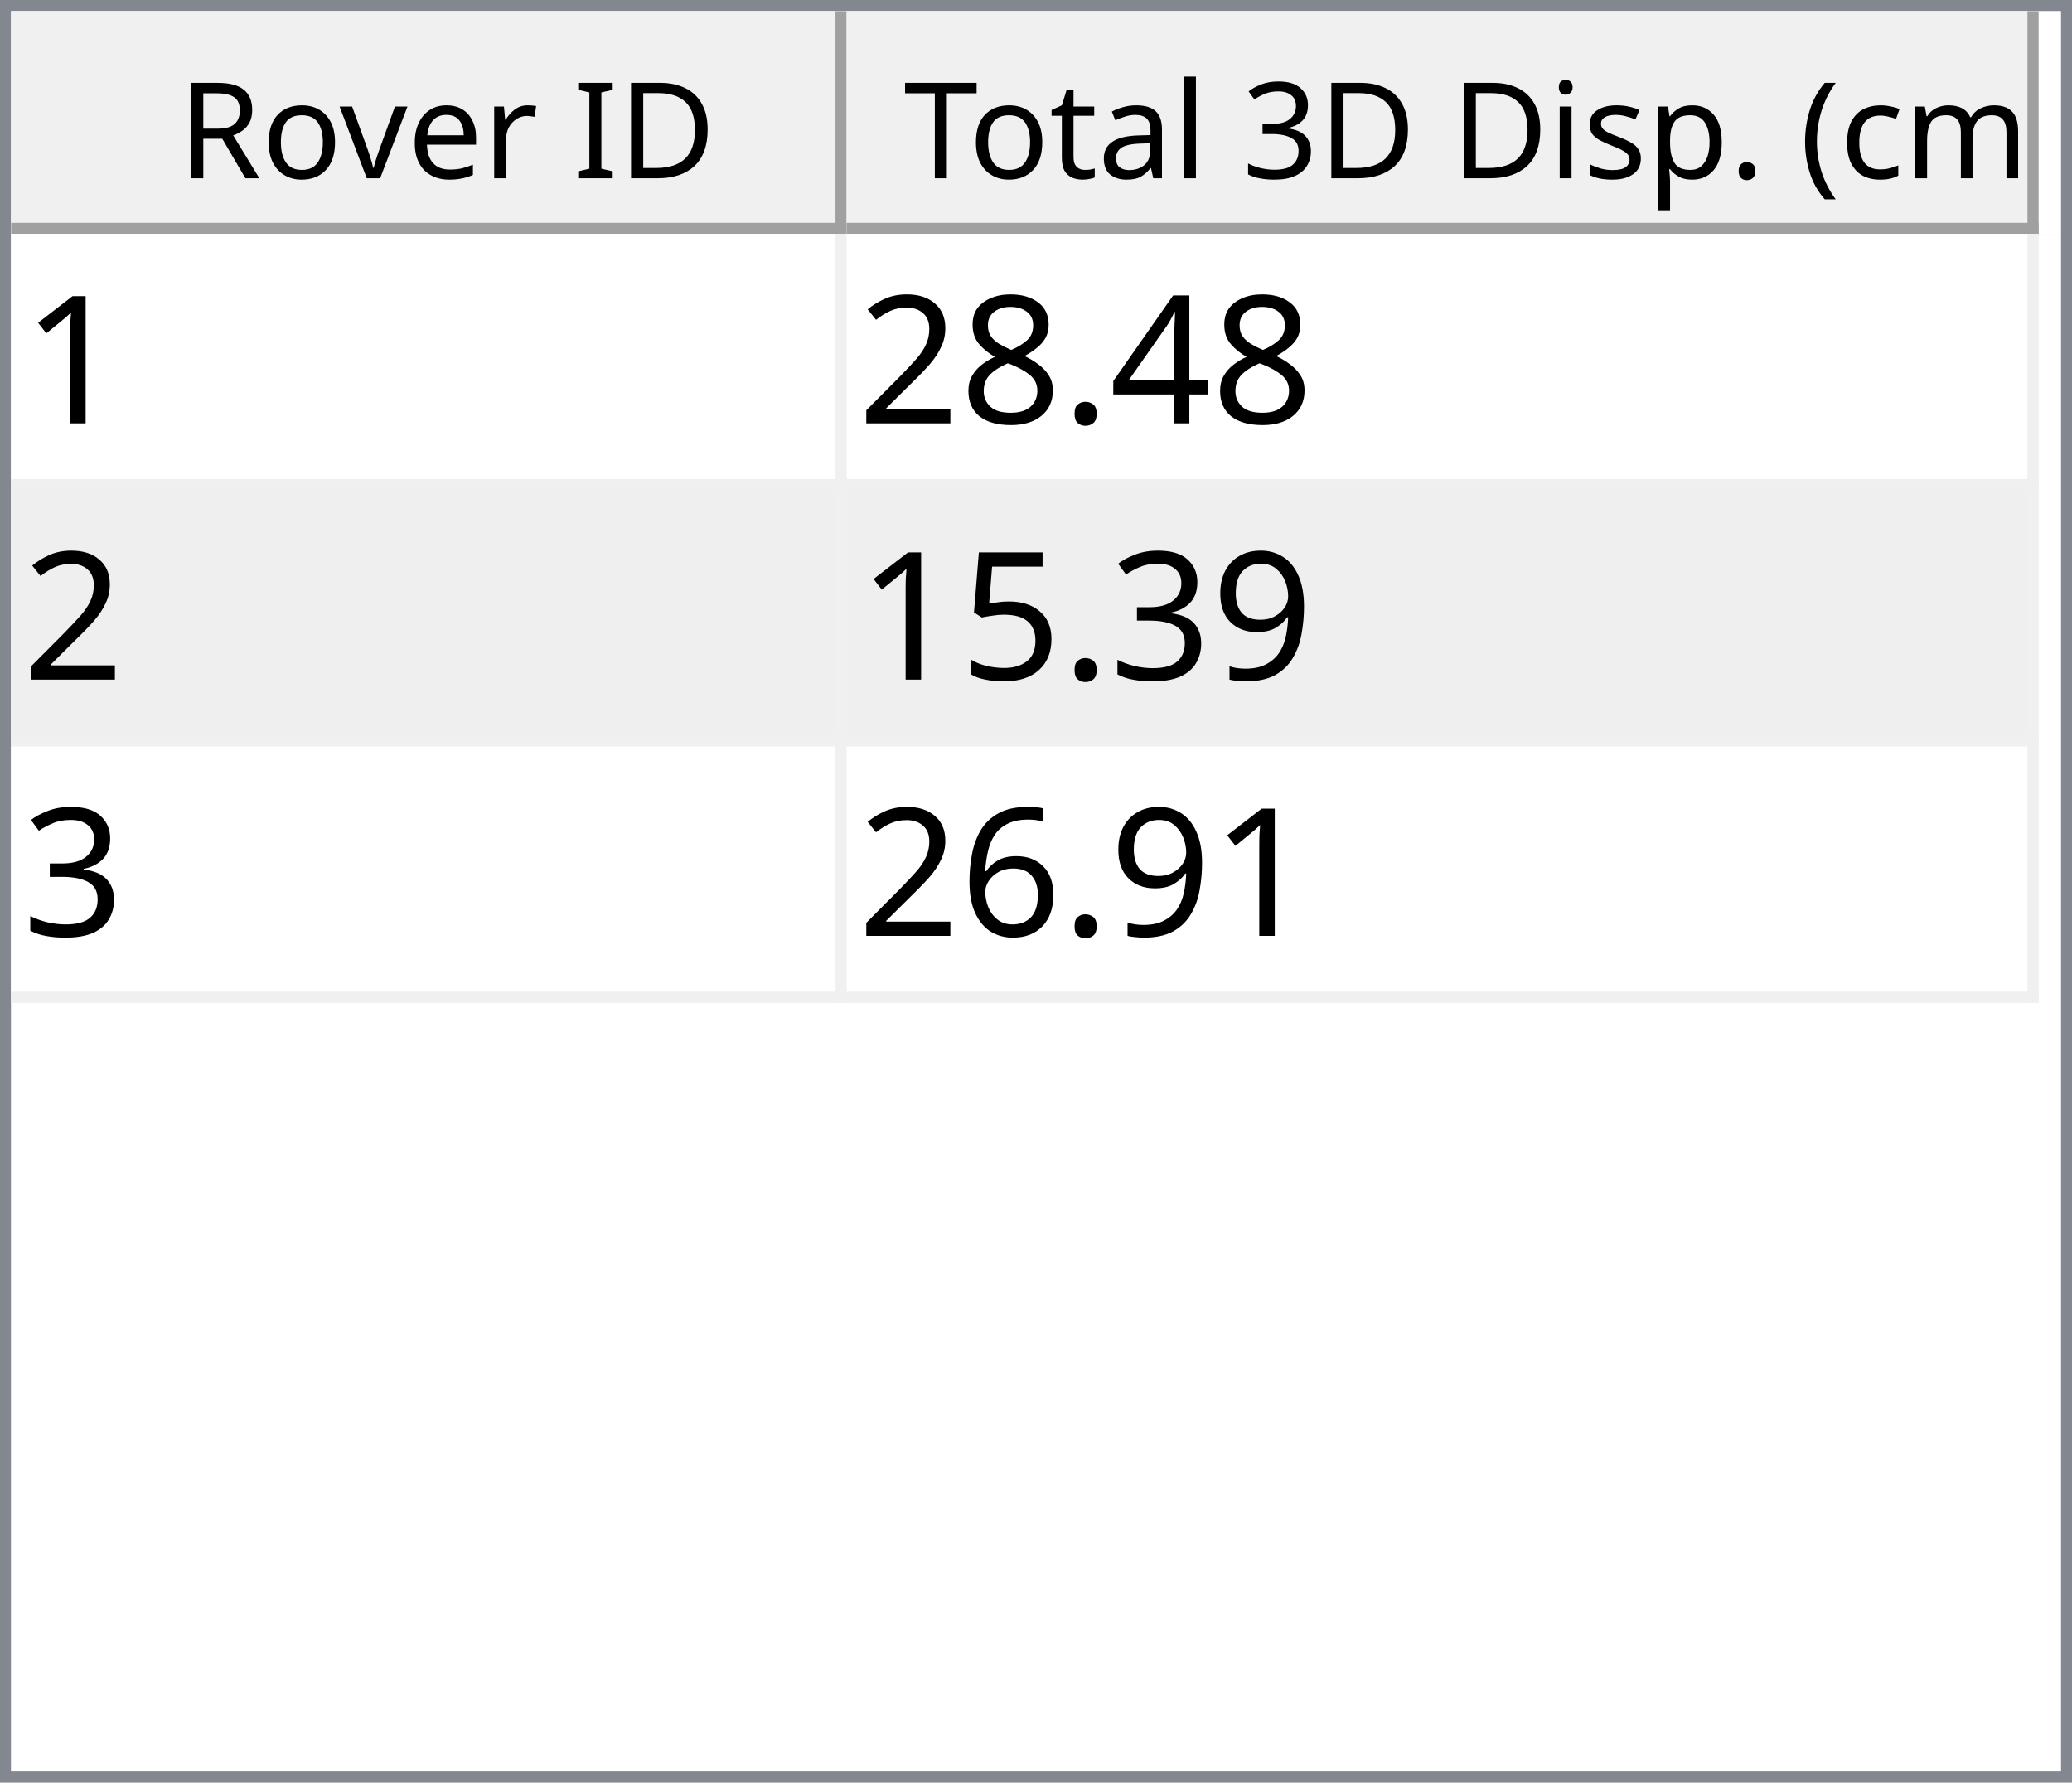
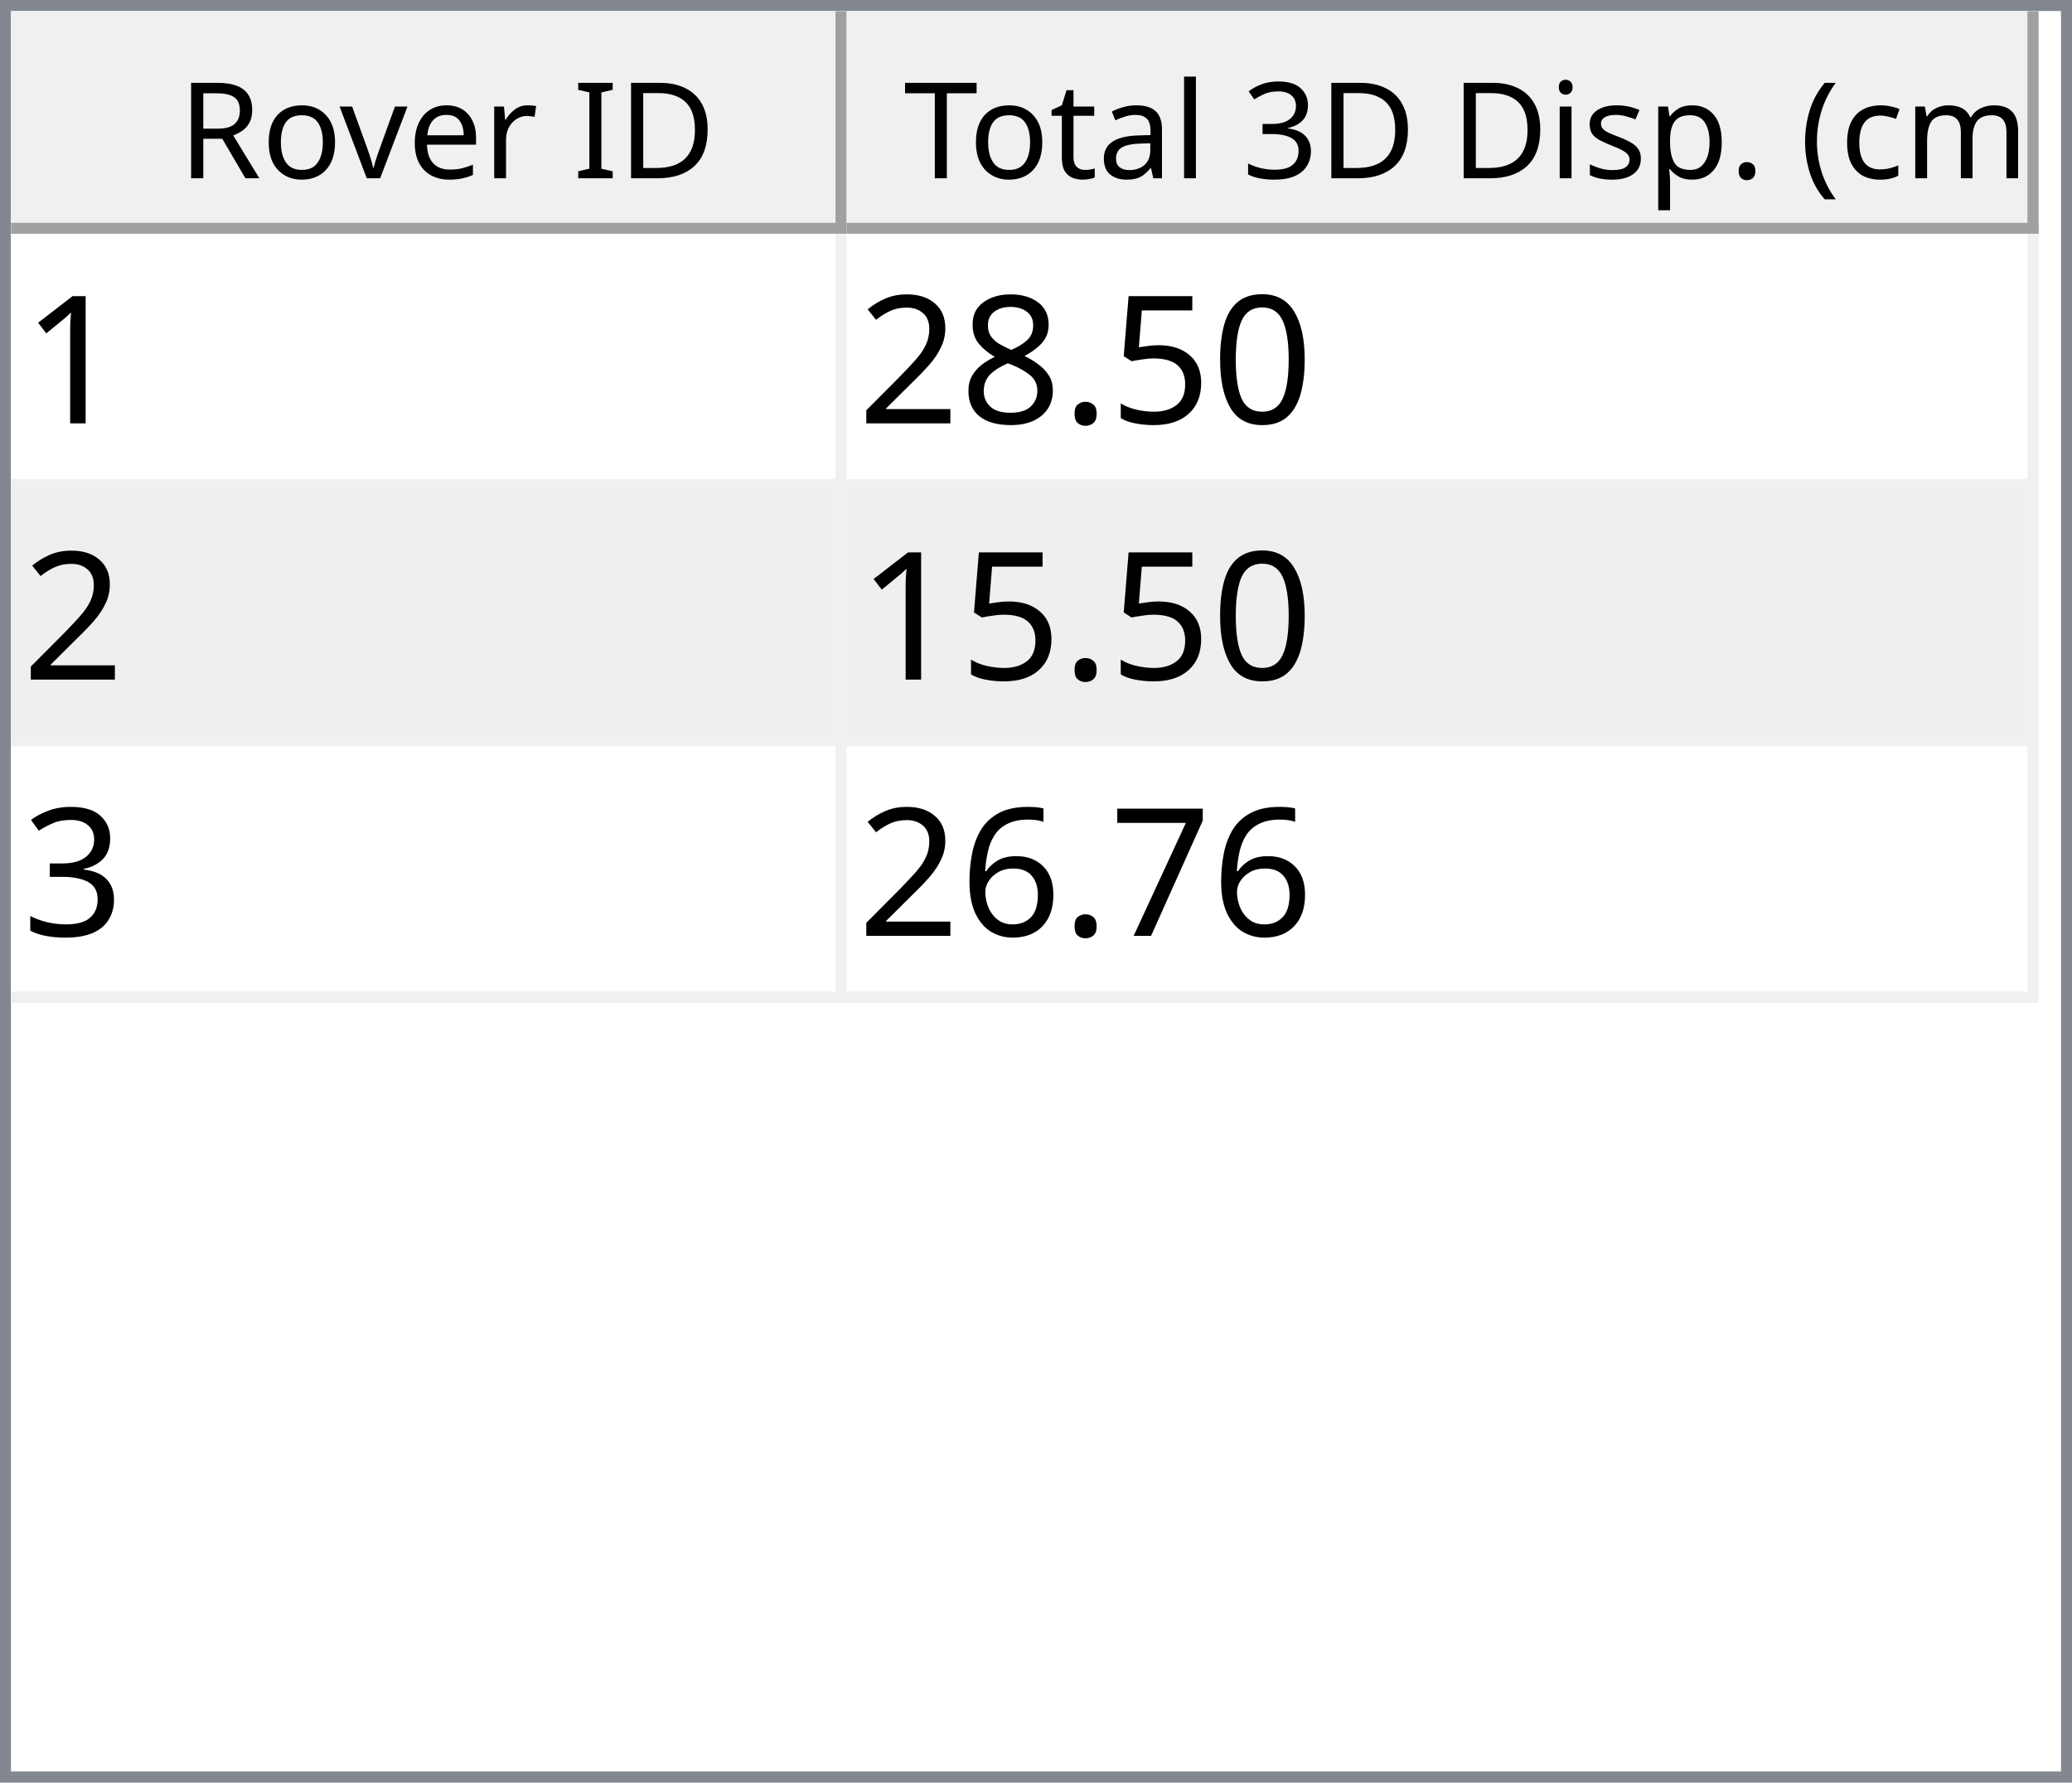
<svg xmlns="http://www.w3.org/2000/svg" style="fill-opacity:1; color-rendering:auto; color-interpolation:auto; text-rendering:auto; stroke:black; stroke-linecap:square; stroke-miterlimit:10; shape-rendering:auto; stroke-opacity:1; fill:black; stroke-dasharray:none; font-weight:normal; stroke-width:1; font-family:'Dialog'; font-style:normal; stroke-linejoin:miter; font-size:12px; stroke-dashoffset:0; image-rendering:auto;" width="186" height="160">
  <defs id="genericDefs" />
  <g>
    <defs id="defs1">
      <clipPath clipPathUnits="userSpaceOnUse" id="clipPath1">
        <path d="M0 0 L186 0 L186 160 L0 160 L0 0 Z" />
      </clipPath>
      <clipPath clipPathUnits="userSpaceOnUse" id="clipPath2">
        <path d="M0 0 L0 160 L186 160 L186 0 Z" />
      </clipPath>
      <clipPath clipPathUnits="userSpaceOnUse" id="clipPath3">
        <path d="M0 0 L0 20 L184 20 L184 0 Z" />
      </clipPath>
      <clipPath clipPathUnits="userSpaceOnUse" id="clipPath4">
        <path d="M0 0 L0 20 L75 20 L75 0 Z" />
      </clipPath>
      <clipPath clipPathUnits="userSpaceOnUse" id="clipPath5">
        <path d="M1 1 L1 19 L74 19 L74 1 Z" />
      </clipPath>
      <clipPath clipPathUnits="userSpaceOnUse" id="clipPath6">
        <path d="M0 0 L0 18 L73 18 L73 0 Z" />
      </clipPath>
      <clipPath clipPathUnits="userSpaceOnUse" id="clipPath7">
        <path d="M-0.5 -0.5 L-0.5 19.5 L74.5 19.5 L74.5 -0.5 Z" />
      </clipPath>
      <clipPath clipPathUnits="userSpaceOnUse" id="clipPath8">
        <path d="M0 0 L0 20 L107 20 L107 0 Z" />
      </clipPath>
      <clipPath clipPathUnits="userSpaceOnUse" id="clipPath9">
        <path d="M1 1 L1 19 L106 19 L106 1 Z" />
      </clipPath>
      <clipPath clipPathUnits="userSpaceOnUse" id="clipPath10">
        <path d="M0 0 L0 18 L105 18 L105 0 Z" />
      </clipPath>
      <clipPath clipPathUnits="userSpaceOnUse" id="clipPath11">
        <path d="M-0.5 -0.5 L-0.5 19.5 L106.5 19.5 L106.5 -0.5 Z" />
      </clipPath>
      <clipPath clipPathUnits="userSpaceOnUse" id="clipPath12">
        <path d="M0 0 L0 138 L184 138 L184 0 Z" />
      </clipPath>
      <clipPath clipPathUnits="userSpaceOnUse" id="clipPath13">
        <path d="M0 0 L0 69 L182 69 L182 0 Z" />
      </clipPath>
      <clipPath clipPathUnits="userSpaceOnUse" id="clipPath14">
        <path d="M-0.5 -0.5 L-0.5 68.5 L181.5 68.5 L181.5 -0.5 Z" />
      </clipPath>
      <clipPath clipPathUnits="userSpaceOnUse" id="clipPath15">
        <path d="M0 0 L0 22 L74 22 L74 0 Z" />
      </clipPath>
      <clipPath clipPathUnits="userSpaceOnUse" id="clipPath16">
        <path d="M0 0 L0 22 L106 22 L106 0 Z" />
      </clipPath>
      <font horiz-adv-x="64.551" id="font1">
        <font-face ascent="107.91" descent="25.098" units-per-em="100" style="font-style:normal; font-family:Segoe UI; font-weight:normal;" />
        <missing-glyph horiz-adv-x="64.551" d="M8.109 0 L8.109 68.266 L56.453 68.266 L56.453 0 L8.109 0 ZM15.328 7.234 L49.219 7.234 L49.219 61.031 L15.328 61.031 L15.328 7.234 Z" />
        <glyph unicode="D" horiz-adv-x="70.117" d="M9.188 0 L9.188 70.016 L28.516 70.016 Q65.531 70.016 65.531 35.891 Q65.531 19.672 55.25 9.836 Q44.969 0 27.734 0 L9.188 0 ZM17.391 62.594 L17.391 7.422 L27.828 7.422 Q41.609 7.422 49.273 14.797 Q56.938 22.172 56.938 35.688 Q56.938 62.594 28.328 62.594 L17.391 62.594 Z" />
        <glyph unicode="I" horiz-adv-x="26.611" d="M17.391 0 L9.188 0 L9.188 70.016 L17.391 70.016 L17.391 0 Z" />
        <glyph unicode=" " horiz-adv-x="27.393" d="" />
        <glyph unicode="r" horiz-adv-x="34.766" d="M34.188 41.891 Q32.078 43.5 28.125 43.5 Q23 43.5 19.555 38.672 Q16.109 33.844 16.109 25.484 L16.109 0 L8.109 0 L8.109 50 L16.109 50 L16.109 39.703 L16.312 39.703 Q18.016 44.969 21.531 47.922 Q25.047 50.875 29.391 50.875 Q32.516 50.875 34.188 50.203 L34.188 41.891 Z" />
        <glyph unicode="e" horiz-adv-x="52.295" d="M48.297 23 L12.984 23 Q13.188 14.656 17.484 10.109 Q21.781 5.562 29.297 5.562 Q37.75 5.562 44.828 11.141 L44.828 3.609 Q38.234 -1.172 27.391 -1.172 Q16.797 -1.172 10.742 5.641 Q4.688 12.453 4.688 24.812 Q4.688 36.469 11.305 43.82 Q17.922 51.172 27.734 51.172 Q37.547 51.172 42.922 44.828 Q48.297 38.484 48.297 27.203 L48.297 23 ZM40.094 29.781 Q40.047 36.719 36.75 40.578 Q33.453 44.438 27.594 44.438 Q21.922 44.438 17.969 40.383 Q14.016 36.328 13.094 29.781 L40.094 29.781 Z" />
        <glyph unicode="v" horiz-adv-x="47.9" d="M47.406 50 L27.484 0 L19.625 0 L0.688 50 L9.469 50 L22.172 13.672 Q23.578 9.672 23.922 6.688 L24.125 6.688 Q24.609 10.453 25.688 13.484 L38.969 50 L47.406 50 Z" />
        <glyph unicode="o" horiz-adv-x="58.594" d="M29 -1.172 Q17.922 -1.172 11.305 5.836 Q4.688 12.844 4.688 24.422 Q4.688 37.016 11.57 44.094 Q18.453 51.172 30.172 51.172 Q41.359 51.172 47.633 44.289 Q53.906 37.406 53.906 25.203 Q53.906 13.234 47.141 6.031 Q40.375 -1.172 29 -1.172 ZM29.594 44.438 Q21.875 44.438 17.383 39.188 Q12.891 33.938 12.891 24.703 Q12.891 15.828 17.43 10.695 Q21.969 5.562 29.594 5.562 Q37.359 5.562 41.531 10.594 Q45.703 15.625 45.703 24.906 Q45.703 34.281 41.531 39.359 Q37.359 44.438 29.594 44.438 Z" />
        <glyph unicode="R" horiz-adv-x="59.814" d="M59.375 0 L49.609 0 L37.891 19.625 Q36.281 22.359 34.766 24.289 Q33.25 26.219 31.664 27.438 Q30.078 28.656 28.25 29.219 Q26.422 29.781 24.125 29.781 L17.391 29.781 L17.391 0 L9.188 0 L9.188 70.016 L30.078 70.016 Q34.672 70.016 38.555 68.867 Q42.438 67.719 45.289 65.375 Q48.141 63.031 49.758 59.547 Q51.375 56.062 51.375 51.375 Q51.375 47.703 50.273 44.656 Q49.172 41.609 47.148 39.211 Q45.125 36.812 42.266 35.133 Q39.406 33.453 35.844 32.516 L35.844 32.328 Q37.594 31.547 38.891 30.547 Q40.188 29.547 41.359 28.18 Q42.531 26.812 43.68 25.078 Q44.828 23.344 46.234 21.047 L59.375 0 ZM17.391 62.594 L17.391 37.203 L28.516 37.203 Q31.594 37.203 34.203 38.133 Q36.812 39.062 38.719 40.797 Q40.625 42.531 41.703 45.047 Q42.781 47.562 42.781 50.688 Q42.781 56.297 39.141 59.445 Q35.5 62.594 28.609 62.594 L17.391 62.594 Z" />
        <glyph unicode=")" horiz-adv-x="30.176" d="M8.297 -15.922 L1.172 -15.922 Q16.406 2.344 16.406 26.812 Q16.406 51.469 1.078 70.016 L8.297 70.016 Q23.531 52.156 23.531 26.703 Q23.531 1.375 8.297 -15.922 Z" />
        <glyph unicode="m" horiz-adv-x="86.133" d="M79.109 0 L71.094 0 L71.094 28.719 Q71.094 37.016 68.531 40.727 Q65.969 44.438 59.906 44.438 Q54.781 44.438 51.195 39.75 Q47.609 35.062 47.609 28.516 L47.609 0 L39.594 0 L39.594 29.688 Q39.594 44.438 28.219 44.438 Q22.953 44.438 19.531 40.016 Q16.109 35.594 16.109 28.516 L16.109 0 L8.109 0 L8.109 50 L16.109 50 L16.109 42.094 L16.312 42.094 Q21.625 51.172 31.844 51.172 Q36.969 51.172 40.773 48.312 Q44.578 45.453 46 40.828 Q51.562 51.172 62.594 51.172 Q79.109 51.172 79.109 30.812 L79.109 0 Z" />
        <glyph unicode="c" horiz-adv-x="46.191" d="M42.188 2.297 Q36.422 -1.172 28.516 -1.172 Q17.828 -1.172 11.258 5.789 Q4.688 12.75 4.688 23.828 Q4.688 36.188 11.766 43.68 Q18.844 51.172 30.672 51.172 Q37.25 51.172 42.281 48.734 L42.281 40.531 Q36.719 44.438 30.375 44.438 Q22.703 44.438 17.797 38.945 Q12.891 33.453 12.891 24.516 Q12.891 15.719 17.508 10.641 Q22.125 5.562 29.891 5.562 Q36.422 5.562 42.188 9.906 L42.188 2.297 Z" />
        <glyph unicode="(" horiz-adv-x="30.176" d="M29.109 -15.922 L21.969 -15.922 Q6.844 1.375 6.844 26.703 Q6.844 52.156 21.969 70.016 L29.203 70.016 Q13.875 51.469 13.875 26.812 Q13.875 2.344 29.109 -15.922 Z" />
        <glyph unicode="." horiz-adv-x="21.68" d="M10.891 -1.078 Q8.641 -1.078 7.055 0.539 Q5.469 2.156 5.469 4.391 Q5.469 6.641 7.055 8.273 Q8.641 9.906 10.891 9.906 Q13.188 9.906 14.797 8.273 Q16.406 6.641 16.406 4.391 Q16.406 2.156 14.797 0.539 Q13.188 -1.078 10.891 -1.078 Z" />
        <glyph unicode="p" horiz-adv-x="58.789" d="M16.312 7.234 L16.109 7.234 L16.109 -23 L8.109 -23 L8.109 50 L16.109 50 L16.109 41.219 L16.312 41.219 Q22.219 51.172 33.594 51.172 Q43.266 51.172 48.688 44.461 Q54.109 37.75 54.109 26.469 Q54.109 13.922 48 6.375 Q41.891 -1.172 31.297 -1.172 Q21.578 -1.172 16.312 7.234 ZM16.109 27.391 L16.109 20.406 Q16.109 14.203 20.141 9.883 Q24.172 5.562 30.375 5.562 Q37.641 5.562 41.773 11.133 Q45.906 16.703 45.906 26.609 Q45.906 34.969 42.047 39.703 Q38.188 44.438 31.594 44.438 Q24.609 44.438 20.359 39.578 Q16.109 34.719 16.109 27.391 Z" />
        <glyph unicode="s" horiz-adv-x="42.432" d="M5.078 1.812 L5.078 10.406 Q11.625 5.562 19.484 5.562 Q30.031 5.562 30.031 12.594 Q30.031 14.594 29.125 15.992 Q28.219 17.391 26.68 18.461 Q25.141 19.531 23.07 20.383 Q21 21.234 18.609 22.172 Q15.281 23.484 12.766 24.828 Q10.25 26.172 8.57 27.859 Q6.891 29.547 6.031 31.695 Q5.172 33.844 5.172 36.719 Q5.172 40.234 6.789 42.945 Q8.406 45.656 11.086 47.484 Q13.766 49.312 17.211 50.242 Q20.656 51.172 24.312 51.172 Q30.812 51.172 35.938 48.922 L35.938 40.828 Q30.422 44.438 23.25 44.438 Q21 44.438 19.195 43.922 Q17.391 43.406 16.094 42.477 Q14.797 41.547 14.086 40.258 Q13.375 38.969 13.375 37.406 Q13.375 35.453 14.086 34.133 Q14.797 32.812 16.164 31.789 Q17.531 30.766 19.484 29.938 Q21.438 29.109 23.922 28.125 Q27.25 26.859 29.883 25.516 Q32.516 24.172 34.375 22.484 Q36.234 20.797 37.234 18.602 Q38.234 16.406 38.234 13.375 Q38.234 9.672 36.602 6.938 Q34.969 4.203 32.234 2.398 Q29.5 0.594 25.93 -0.289 Q22.359 -1.172 18.453 -1.172 Q10.75 -1.172 5.078 1.812 Z" />
        <glyph unicode="i" horiz-adv-x="24.219" d="M12.203 62.703 Q10.062 62.703 8.547 64.164 Q7.031 65.625 7.031 67.875 Q7.031 70.125 8.547 71.609 Q10.062 73.094 12.203 73.094 Q14.406 73.094 15.945 71.609 Q17.484 70.125 17.484 67.875 Q17.484 65.719 15.945 64.211 Q14.406 62.703 12.203 62.703 ZM16.109 0 L8.109 0 L8.109 50 L16.109 50 L16.109 0 Z" />
        <glyph unicode="3" horiz-adv-x="53.906" d="M46.531 19.828 Q46.531 15.094 44.75 11.211 Q42.969 7.328 39.719 4.57 Q36.469 1.812 31.93 0.297 Q27.391 -1.219 21.922 -1.219 Q11.922 -1.219 6 2.594 L6 11.188 Q13.094 5.609 22.219 5.609 Q25.875 5.609 28.828 6.539 Q31.781 7.469 33.906 9.227 Q36.031 10.984 37.18 13.477 Q38.328 15.969 38.328 19.094 Q38.328 32.812 18.797 32.812 L12.984 32.812 L12.984 39.594 L18.5 39.594 Q35.797 39.594 35.797 52.484 Q35.797 64.406 22.609 64.406 Q15.188 64.406 8.688 59.422 L8.688 67.188 Q15.375 71.188 24.609 71.188 Q29 71.188 32.57 69.969 Q36.141 68.75 38.68 66.555 Q41.219 64.359 42.609 61.281 Q44 58.203 44 54.5 Q44 40.672 30.031 36.719 L30.031 36.531 Q33.594 36.141 36.625 34.797 Q39.656 33.453 41.852 31.305 Q44.047 29.156 45.289 26.25 Q46.531 23.344 46.531 19.828 Z" />
        <glyph unicode="l" horiz-adv-x="24.219" d="M16.109 0 L8.109 0 L8.109 74.031 L16.109 74.031 L16.109 0 Z" />
        <glyph unicode="a" horiz-adv-x="50.879" d="M43.891 0 L35.891 0 L35.891 7.812 L35.688 7.812 Q30.469 -1.172 20.312 -1.172 Q12.844 -1.172 8.617 2.781 Q4.391 6.734 4.391 13.281 Q4.391 27.297 20.906 29.594 L35.891 31.688 Q35.891 44.438 25.594 44.438 Q16.547 44.438 9.281 38.281 L9.281 46.484 Q16.656 51.172 26.266 51.172 Q43.891 51.172 43.891 32.516 L43.891 0 ZM35.891 25.297 L23.828 23.641 Q18.266 22.859 15.43 20.875 Q12.594 18.891 12.594 13.875 Q12.594 10.203 15.211 7.883 Q17.828 5.562 22.172 5.562 Q28.125 5.562 32.008 9.742 Q35.891 13.922 35.891 20.312 L35.891 25.297 Z" />
        <glyph unicode="t" horiz-adv-x="33.887" d="M31.297 0.484 Q28.469 -1.078 23.828 -1.078 Q10.688 -1.078 10.688 13.578 L10.688 43.172 L2.094 43.172 L2.094 50 L10.688 50 L10.688 62.203 L18.703 64.797 L18.703 50 L31.297 50 L31.297 43.172 L18.703 43.172 L18.703 14.984 Q18.703 9.969 20.414 7.82 Q22.125 5.672 26.078 5.672 Q29.109 5.672 31.297 7.328 L31.297 0.484 Z" />
        <glyph unicode="T" horiz-adv-x="52.393" d="M50.594 62.594 L30.375 62.594 L30.375 0 L22.172 0 L22.172 62.594 L2 62.594 L2 70.016 L50.594 70.016 L50.594 62.594 Z" />
      </font>
      <font horiz-adv-x="75.0" id="font2">
        <font-face ascent="100.537" descent="21.973" units-per-em="100" style="font-style:normal; font-family:sans-serif; font-weight:normal;" />
        <missing-glyph horiz-adv-x="75.0" d="M12.5 0 L12.5 62.5 L62.5 62.5 L62.5 0 L12.5 0 ZM14.062 1.562 L60.938 1.562 L60.938 60.938 L14.062 60.938 L14.062 1.562 Z" />
        <glyph unicode="1" horiz-adv-x="55.615" d="M37.25 0 L28.469 0 L28.469 56 Q25.297 52.984 20.141 49.953 Q14.984 46.922 10.891 45.406 L10.891 53.906 Q18.266 57.375 23.781 62.305 Q29.297 67.234 31.594 71.875 L37.25 71.875 L37.25 0 Z" />
-         <glyph unicode="4" horiz-adv-x="55.615" d="M32.328 0 L32.328 17.141 L1.266 17.141 L1.266 25.203 L33.938 71.578 L41.109 71.578 L41.109 25.203 L50.781 25.203 L50.781 17.141 L41.109 17.141 L41.109 0 L32.328 0 ZM32.328 25.203 L32.328 57.469 L9.906 25.203 L32.328 25.203 Z" />
+         <glyph unicode="0" horiz-adv-x="55.615" d="M4.156 35.297 Q4.156 48 6.766 55.742 Q9.375 63.484 14.523 67.68 Q19.672 71.875 27.484 71.875 Q33.25 71.875 37.594 69.555 Q41.938 67.234 44.773 62.867 Q47.609 58.5 49.219 52.227 Q50.828 45.953 50.828 35.297 Q50.828 22.703 48.242 14.969 Q45.656 7.234 40.508 3.008 Q35.359 -1.219 27.484 -1.219 Q17.141 -1.219 11.234 6.203 Q4.156 15.141 4.156 35.297 ZM13.188 35.297 Q13.188 17.672 17.312 11.836 Q21.438 6 27.484 6 Q33.547 6 37.672 11.859 Q41.797 17.719 41.797 35.297 Q41.797 52.984 37.672 58.789 Q33.547 64.594 27.391 64.594 Q21.344 64.594 17.719 59.469 Q13.188 52.938 13.188 35.297 Z" />
+         <glyph unicode="5" horiz-adv-x="55.615" d="M4.156 18.75 L13.375 19.531 Q14.406 12.797 18.141 9.398 Q21.875 6 27.156 6 Q33.5 6 37.891 10.789 Q42.281 15.578 42.281 23.484 Q42.281 31 38.062 35.352 Q33.844 39.703 27 39.703 Q22.75 39.703 19.336 37.773 Q15.922 35.844 13.969 32.766 L5.719 33.844 L12.641 70.609 L48.25 70.609 L48.25 62.203 L19.672 62.203 L15.828 42.969 Q22.266 47.469 29.344 47.469 Q38.719 47.469 45.164 40.969 Q51.609 34.469 51.609 24.266 Q51.609 14.547 45.953 7.469 Q39.062 -1.219 27.156 -1.219 Q17.391 -1.219 11.211 4.25 Q5.031 9.719 4.156 18.75 Z" />
        <glyph unicode="." horiz-adv-x="27.783" d="M9.078 0 L9.078 10.016 L19.094 10.016 L19.094 0 L9.078 0 Z" />
        <glyph unicode="8" horiz-adv-x="55.615" d="M17.672 38.812 Q12.203 40.828 9.57 44.539 Q6.938 48.25 6.938 53.422 Q6.938 61.234 12.555 66.555 Q18.172 71.875 27.484 71.875 Q36.859 71.875 42.578 66.43 Q48.297 60.984 48.297 53.172 Q48.297 48.188 45.68 44.508 Q43.062 40.828 37.75 38.812 Q44.344 36.672 47.781 31.883 Q51.219 27.094 51.219 20.453 Q51.219 11.281 44.727 5.031 Q38.234 -1.219 27.641 -1.219 Q17.047 -1.219 10.547 5.055 Q4.047 11.328 4.047 20.703 Q4.047 27.688 7.594 32.398 Q11.141 37.109 17.672 38.812 ZM15.922 53.719 Q15.922 48.641 19.195 45.414 Q22.469 42.188 27.688 42.188 Q32.766 42.188 36.016 45.383 Q39.266 48.578 39.266 53.219 Q39.266 58.062 35.914 61.359 Q32.562 64.656 27.594 64.656 Q22.562 64.656 19.242 61.43 Q15.922 58.203 15.922 53.719 ZM13.094 20.656 Q13.094 16.891 14.875 13.375 Q16.656 9.859 20.172 7.93 Q23.688 6 27.734 6 Q34.031 6 38.133 10.055 Q42.234 14.109 42.234 20.359 Q42.234 26.703 38.016 30.859 Q33.797 35.016 27.438 35.016 Q21.234 35.016 17.164 30.914 Q13.094 26.812 13.094 20.656 Z" />
        <glyph unicode="2" horiz-adv-x="55.615" d="M50.344 8.453 L50.344 0 L3.031 0 Q2.938 3.172 4.047 6.109 Q5.859 10.938 9.836 15.625 Q13.812 20.312 21.344 26.469 Q33.016 36.031 37.117 41.625 Q41.219 47.219 41.219 52.203 Q41.219 57.422 37.477 61.008 Q33.734 64.594 27.734 64.594 Q21.391 64.594 17.578 60.789 Q13.766 56.984 13.719 50.25 L4.688 51.172 Q5.609 61.281 11.664 66.578 Q17.719 71.875 27.938 71.875 Q38.234 71.875 44.242 66.164 Q50.25 60.453 50.25 52 Q50.25 47.703 48.492 43.555 Q46.734 39.406 42.656 34.812 Q38.578 30.219 29.109 22.219 Q21.188 15.578 18.945 13.211 Q16.703 10.844 15.234 8.453 L50.344 8.453 Z" />
-         <glyph unicode="9" horiz-adv-x="55.615" d="M5.469 16.547 L13.922 17.328 Q14.984 11.375 18.016 8.688 Q21.047 6 25.781 6 Q29.828 6 32.883 7.859 Q35.938 9.719 37.891 12.82 Q39.844 15.922 41.164 21.195 Q42.484 26.469 42.484 31.938 Q42.484 32.516 42.438 33.688 Q39.797 29.5 35.234 26.883 Q30.672 24.266 25.344 24.266 Q16.453 24.266 10.305 30.711 Q4.156 37.156 4.156 47.703 Q4.156 58.594 10.578 65.234 Q17 71.875 26.656 71.875 Q33.641 71.875 39.43 68.117 Q45.219 64.359 48.219 57.398 Q51.219 50.438 51.219 37.25 Q51.219 23.531 48.242 15.406 Q45.266 7.281 39.383 3.031 Q33.5 -1.219 25.594 -1.219 Q17.188 -1.219 11.867 3.445 Q6.547 8.109 5.469 16.547 ZM41.453 48.141 Q41.453 55.719 37.43 60.156 Q33.406 64.594 27.734 64.594 Q21.875 64.594 17.531 59.812 Q13.188 55.031 13.188 47.406 Q13.188 40.578 17.312 36.305 Q21.438 32.031 27.484 32.031 Q33.594 32.031 37.523 36.305 Q41.453 40.578 41.453 48.141 Z" />
        <glyph unicode="3" horiz-adv-x="55.615" d="M4.203 18.891 L12.984 20.062 Q14.5 12.594 18.141 9.297 Q21.781 6 27 6 Q33.203 6 37.477 10.297 Q41.75 14.594 41.75 20.953 Q41.75 27 37.797 30.93 Q33.844 34.859 27.734 34.859 Q25.25 34.859 21.531 33.891 L22.516 41.609 Q23.391 41.5 23.922 41.5 Q29.547 41.5 34.039 44.43 Q38.531 47.359 38.531 53.469 Q38.531 58.297 35.258 61.477 Q31.984 64.656 26.812 64.656 Q21.688 64.656 18.266 61.43 Q14.844 58.203 13.875 51.766 L5.078 53.328 Q6.688 62.156 12.398 67.016 Q18.109 71.875 26.609 71.875 Q32.469 71.875 37.398 69.359 Q42.328 66.844 44.945 62.5 Q47.562 58.156 47.562 53.266 Q47.562 48.641 45.07 44.828 Q42.578 41.016 37.703 38.766 Q44.047 37.312 47.562 32.695 Q51.078 28.078 51.078 21.141 Q51.078 11.766 44.242 5.25 Q37.406 -1.266 26.953 -1.266 Q17.531 -1.266 11.305 4.352 Q5.078 9.969 4.203 18.891 Z" />
-         <glyph unicode="5" horiz-adv-x="55.615" d="M4.156 18.75 L13.375 19.531 Q14.406 12.797 18.141 9.398 Q21.875 6 27.156 6 Q33.5 6 37.891 10.789 Q42.281 15.578 42.281 23.484 Q42.281 31 38.062 35.352 Q33.844 39.703 27 39.703 Q22.75 39.703 19.336 37.773 Q15.922 35.844 13.969 32.766 L5.719 33.844 L12.641 70.609 L48.25 70.609 L48.25 62.203 L19.672 62.203 L15.828 42.969 Q22.266 47.469 29.344 47.469 Q38.719 47.469 45.164 40.969 Q51.609 34.469 51.609 24.266 Q51.609 14.547 45.953 7.469 Q39.062 -1.219 27.156 -1.219 Q17.391 -1.219 11.211 4.25 Q5.031 9.719 4.156 18.75 Z" />
+         <glyph unicode="7" horiz-adv-x="55.615" d="M4.734 62.203 L4.734 70.656 L51.078 70.656 L51.078 63.812 Q44.234 56.547 37.523 44.484 Q30.812 32.422 27.156 19.672 Q24.516 10.688 23.781 0 L14.75 0 Q14.891 8.453 18.062 20.414 Q21.234 32.375 27.172 43.484 Q33.109 54.594 39.797 62.203 L4.734 62.203 Z" />
        <glyph unicode="6" horiz-adv-x="55.615" d="M49.75 54.047 L41.016 53.375 Q39.844 58.547 37.703 60.891 Q34.125 64.656 28.906 64.656 Q24.703 64.656 21.531 62.312 Q17.391 59.281 14.992 53.469 Q12.594 47.656 12.5 36.922 Q15.672 41.75 20.266 44.094 Q24.859 46.438 29.891 46.438 Q38.672 46.438 44.852 39.969 Q51.031 33.5 51.031 23.25 Q51.031 16.5 48.125 10.719 Q45.219 4.938 40.141 1.859 Q35.062 -1.219 28.609 -1.219 Q17.625 -1.219 10.695 6.859 Q3.766 14.938 3.766 33.5 Q3.766 54.25 11.422 63.672 Q18.109 71.875 29.438 71.875 Q37.891 71.875 43.289 67.141 Q48.688 62.406 49.75 54.047 ZM13.875 23.188 Q13.875 18.656 15.797 14.508 Q17.719 10.359 21.188 8.18 Q24.656 6 28.469 6 Q34.031 6 38.039 10.492 Q42.047 14.984 42.047 22.703 Q42.047 30.125 38.086 34.398 Q34.125 38.672 28.125 38.672 Q22.172 38.672 18.023 34.398 Q13.875 30.125 13.875 23.188 Z" />
      </font>
    </defs>
    <g style="fill:white; stroke:white;">
      <rect x="0" y="0" width="186" style="clip-path:url(#clipPath1); stroke:none;" height="160" />
    </g>
    <g style="fill:white; text-rendering:optimizeSpeed; color-rendering:optimizeSpeed; image-rendering:optimizeSpeed; shape-rendering:crispEdges; stroke:white; color-interpolation:sRGB;">
      <rect x="0" width="186" height="160" y="0" style="stroke:none;" />
      <path style="stroke:none;" d="M0 160 L186 160 L186 0 L0 0 Z" />
    </g>
    <g style="fill:rgb(240,240,240); font-family:'Segoe UI'; stroke:rgb(240,240,240);">
      <rect x="0" y="0" width="186" style="clip-path:url(#clipPath2); stroke:none;" height="160" />
    </g>
    <g style="fill:rgb(130,135,144); font-family:'Segoe UI'; stroke:rgb(130,135,144);">
      <path d="M0 0 L186 0 L186 160 L0 160 L0 0 ZM1 1 L185 1 L185 159 L1 159 L1 1 Z" style="fill-rule:evenodd; clip-path:url(#clipPath2); stroke:none;" />
    </g>
    <g style="fill:white; font-family:'Segoe UI'; stroke:white;" transform="translate(1,1)">
      <rect x="0" y="0" width="184" style="clip-path:url(#clipPath3); stroke:none;" height="20" />
    </g>
    <g style="fill:rgb(240,240,240); font-family:'Segoe UI'; stroke:rgb(240,240,240);" transform="translate(1,1)">
      <rect x="0" y="0" width="75" style="clip-path:url(#clipPath4); stroke:none;" height="20" />
    </g>
    <g style="font-family:'Segoe UI';" transform="translate(2,2)">
      <text x="14" xml:space="preserve" y="14" style="clip-path:url(#clipPath6); stroke:none;">Rover ID</text>
    </g>
    <g style="fill:rgb(160,160,160); font-family:'Segoe UI'; stroke:rgb(160,160,160); stroke-linejoin:bevel;" transform="translate(1.5,1.5)">
      <line x1="74" x2="74" y1="0" style="fill:none; clip-path:url(#clipPath7);" y2="19" />
    </g>
    <g style="fill:rgb(160,160,160); font-family:'Segoe UI'; stroke:rgb(160,160,160); stroke-linejoin:bevel;" transform="matrix(1,0,0,1,1,1) translate(0.5,0.5)">
      <line x1="0" x2="74" y1="19" style="fill:none; clip-path:url(#clipPath7);" y2="19" />
    </g>
    <g style="fill:rgb(240,240,240); font-family:'Segoe UI'; stroke:rgb(240,240,240);" transform="translate(76,1)">
      <rect x="0" y="0" width="107" style="clip-path:url(#clipPath8); stroke:none;" height="20" />
    </g>
    <g style="font-family:'Segoe UI';" transform="translate(77,2)">
      <text x="1" xml:space="preserve" y="14" style="clip-path:url(#clipPath10); stroke:none;"> Total 3D Disp. (cm)</text>
    </g>
    <g style="fill:rgb(160,160,160); font-family:'Segoe UI'; stroke:rgb(160,160,160); stroke-linejoin:bevel;" transform="translate(76.5,1.5)">
      <line x1="106" x2="106" y1="0" style="fill:none; clip-path:url(#clipPath11);" y2="19" />
    </g>
    <g style="fill:rgb(160,160,160); font-family:'Segoe UI'; stroke:rgb(160,160,160); stroke-linejoin:bevel;" transform="matrix(1,0,0,1,76,1) translate(0.5,0.5)">
      <line x1="0" x2="106" y1="19" style="fill:none; clip-path:url(#clipPath11);" y2="19" />
    </g>
    <g style="fill:white; font-family:'Segoe UI'; stroke:white;" transform="translate(1,21)">
      <rect x="0" y="0" width="184" style="clip-path:url(#clipPath12); stroke:none;" height="138" />
    </g>
    <g style="fill:rgb(240,240,240); font-size:16px; font-family:sans-serif; stroke:rgb(240,240,240);" transform="translate(1,21)">
      <rect x="0" y="0" width="182" style="clip-path:url(#clipPath13); stroke:none;" height="69" />
      <line transform="translate(0.5,0.5)" x1="0" x2="181" y1="22" style="clip-path:url(#clipPath14); fill:none; stroke-linejoin:bevel;" y2="22" />
    </g>
    <g transform="matrix(1,0,0,1,1,21) translate(0.5,0.5)" style="fill:rgb(240,240,240); font-size:16px; font-family:sans-serif; stroke:rgb(240,240,240); stroke-linejoin:bevel;">
      <line x1="0" x2="181" y1="45" style="fill:none; clip-path:url(#clipPath14);" y2="45" />
    </g>
    <g transform="matrix(1,0,0,1,1,21) translate(0.5,0.5)" style="fill:rgb(240,240,240); font-size:16px; font-family:sans-serif; stroke:rgb(240,240,240); stroke-linejoin:bevel;">
      <line x1="0" x2="181" y1="68" style="fill:none; clip-path:url(#clipPath14);" y2="68" />
    </g>
    <g transform="matrix(1,0,0,1,1,21) translate(0.5,0.5)" style="fill:rgb(240,240,240); font-size:16px; font-family:sans-serif; stroke:rgb(240,240,240); stroke-linejoin:bevel;">
      <line x1="74" x2="74" y1="0" style="fill:none; clip-path:url(#clipPath14);" y2="68" />
    </g>
    <g transform="matrix(1,0,0,1,1,21) translate(0.5,0.5)" style="fill:rgb(240,240,240); font-size:16px; font-family:sans-serif; stroke:rgb(240,240,240); stroke-linejoin:bevel;">
      <line x1="181" x2="181" y1="0" style="fill:none; clip-path:url(#clipPath14);" y2="68" />
    </g>
    <g style="fill:white; font-size:16px; font-family:sans-serif; stroke:white;" transform="matrix(1,0,0,1,1,21)">
      <rect x="0" y="0" width="74" style="clip-path:url(#clipPath15); stroke:none;" height="22" />
      <text x="1" y="17" style="fill:black; clip-path:url(#clipPath15); stroke:none;" xml:space="preserve">1</text>
    </g>
    <g style="fill:white; font-size:16px; font-family:sans-serif; stroke:white;" transform="matrix(1,0,0,1,1,21) translate(75,0)">
      <rect x="0" y="0" width="106" style="clip-path:url(#clipPath16); stroke:none;" height="22" />
-       <text x="1" y="17" style="fill:black; clip-path:url(#clipPath16); stroke:none;" xml:space="preserve">28.48</text>
+       <text x="1" y="17" style="fill:black; clip-path:url(#clipPath16); stroke:none;" xml:space="preserve">28.50</text>
    </g>
    <g style="fill:rgb(239,239,239); font-size:16px; font-family:sans-serif; stroke:rgb(239,239,239);" transform="matrix(1,0,0,1,1,21) translate(0,23)">
      <rect x="0" y="0" width="74" style="clip-path:url(#clipPath15); stroke:none;" height="22" />
      <text x="1" y="17" style="fill:black; clip-path:url(#clipPath15); stroke:none;" xml:space="preserve">2</text>
    </g>
    <g style="fill:rgb(239,239,239); font-size:16px; font-family:sans-serif; stroke:rgb(239,239,239);" transform="matrix(1,0,0,1,1,21) translate(75,23)">
      <rect x="0" y="0" width="106" style="clip-path:url(#clipPath16); stroke:none;" height="22" />
-       <text x="1" y="17" style="fill:black; clip-path:url(#clipPath16); stroke:none;" xml:space="preserve">15.39</text>
+       <text x="1" y="17" style="fill:black; clip-path:url(#clipPath16); stroke:none;" xml:space="preserve">15.50</text>
    </g>
    <g style="fill:white; font-size:16px; font-family:sans-serif; stroke:white;" transform="matrix(1,0,0,1,1,21) translate(0,46)">
      <rect x="0" y="0" width="74" style="clip-path:url(#clipPath15); stroke:none;" height="22" />
      <text x="1" y="17" style="fill:black; clip-path:url(#clipPath15); stroke:none;" xml:space="preserve">3</text>
    </g>
    <g style="fill:white; font-size:16px; font-family:sans-serif; stroke:white;" transform="matrix(1,0,0,1,1,21) translate(75,46)">
      <rect x="0" y="0" width="106" style="clip-path:url(#clipPath16); stroke:none;" height="22" />
-       <text x="1" y="17" style="fill:black; clip-path:url(#clipPath16); stroke:none;" xml:space="preserve">26.91</text>
+       <text x="1" y="17" style="fill:black; clip-path:url(#clipPath16); stroke:none;" xml:space="preserve">26.76</text>
    </g>
  </g>
</svg>
